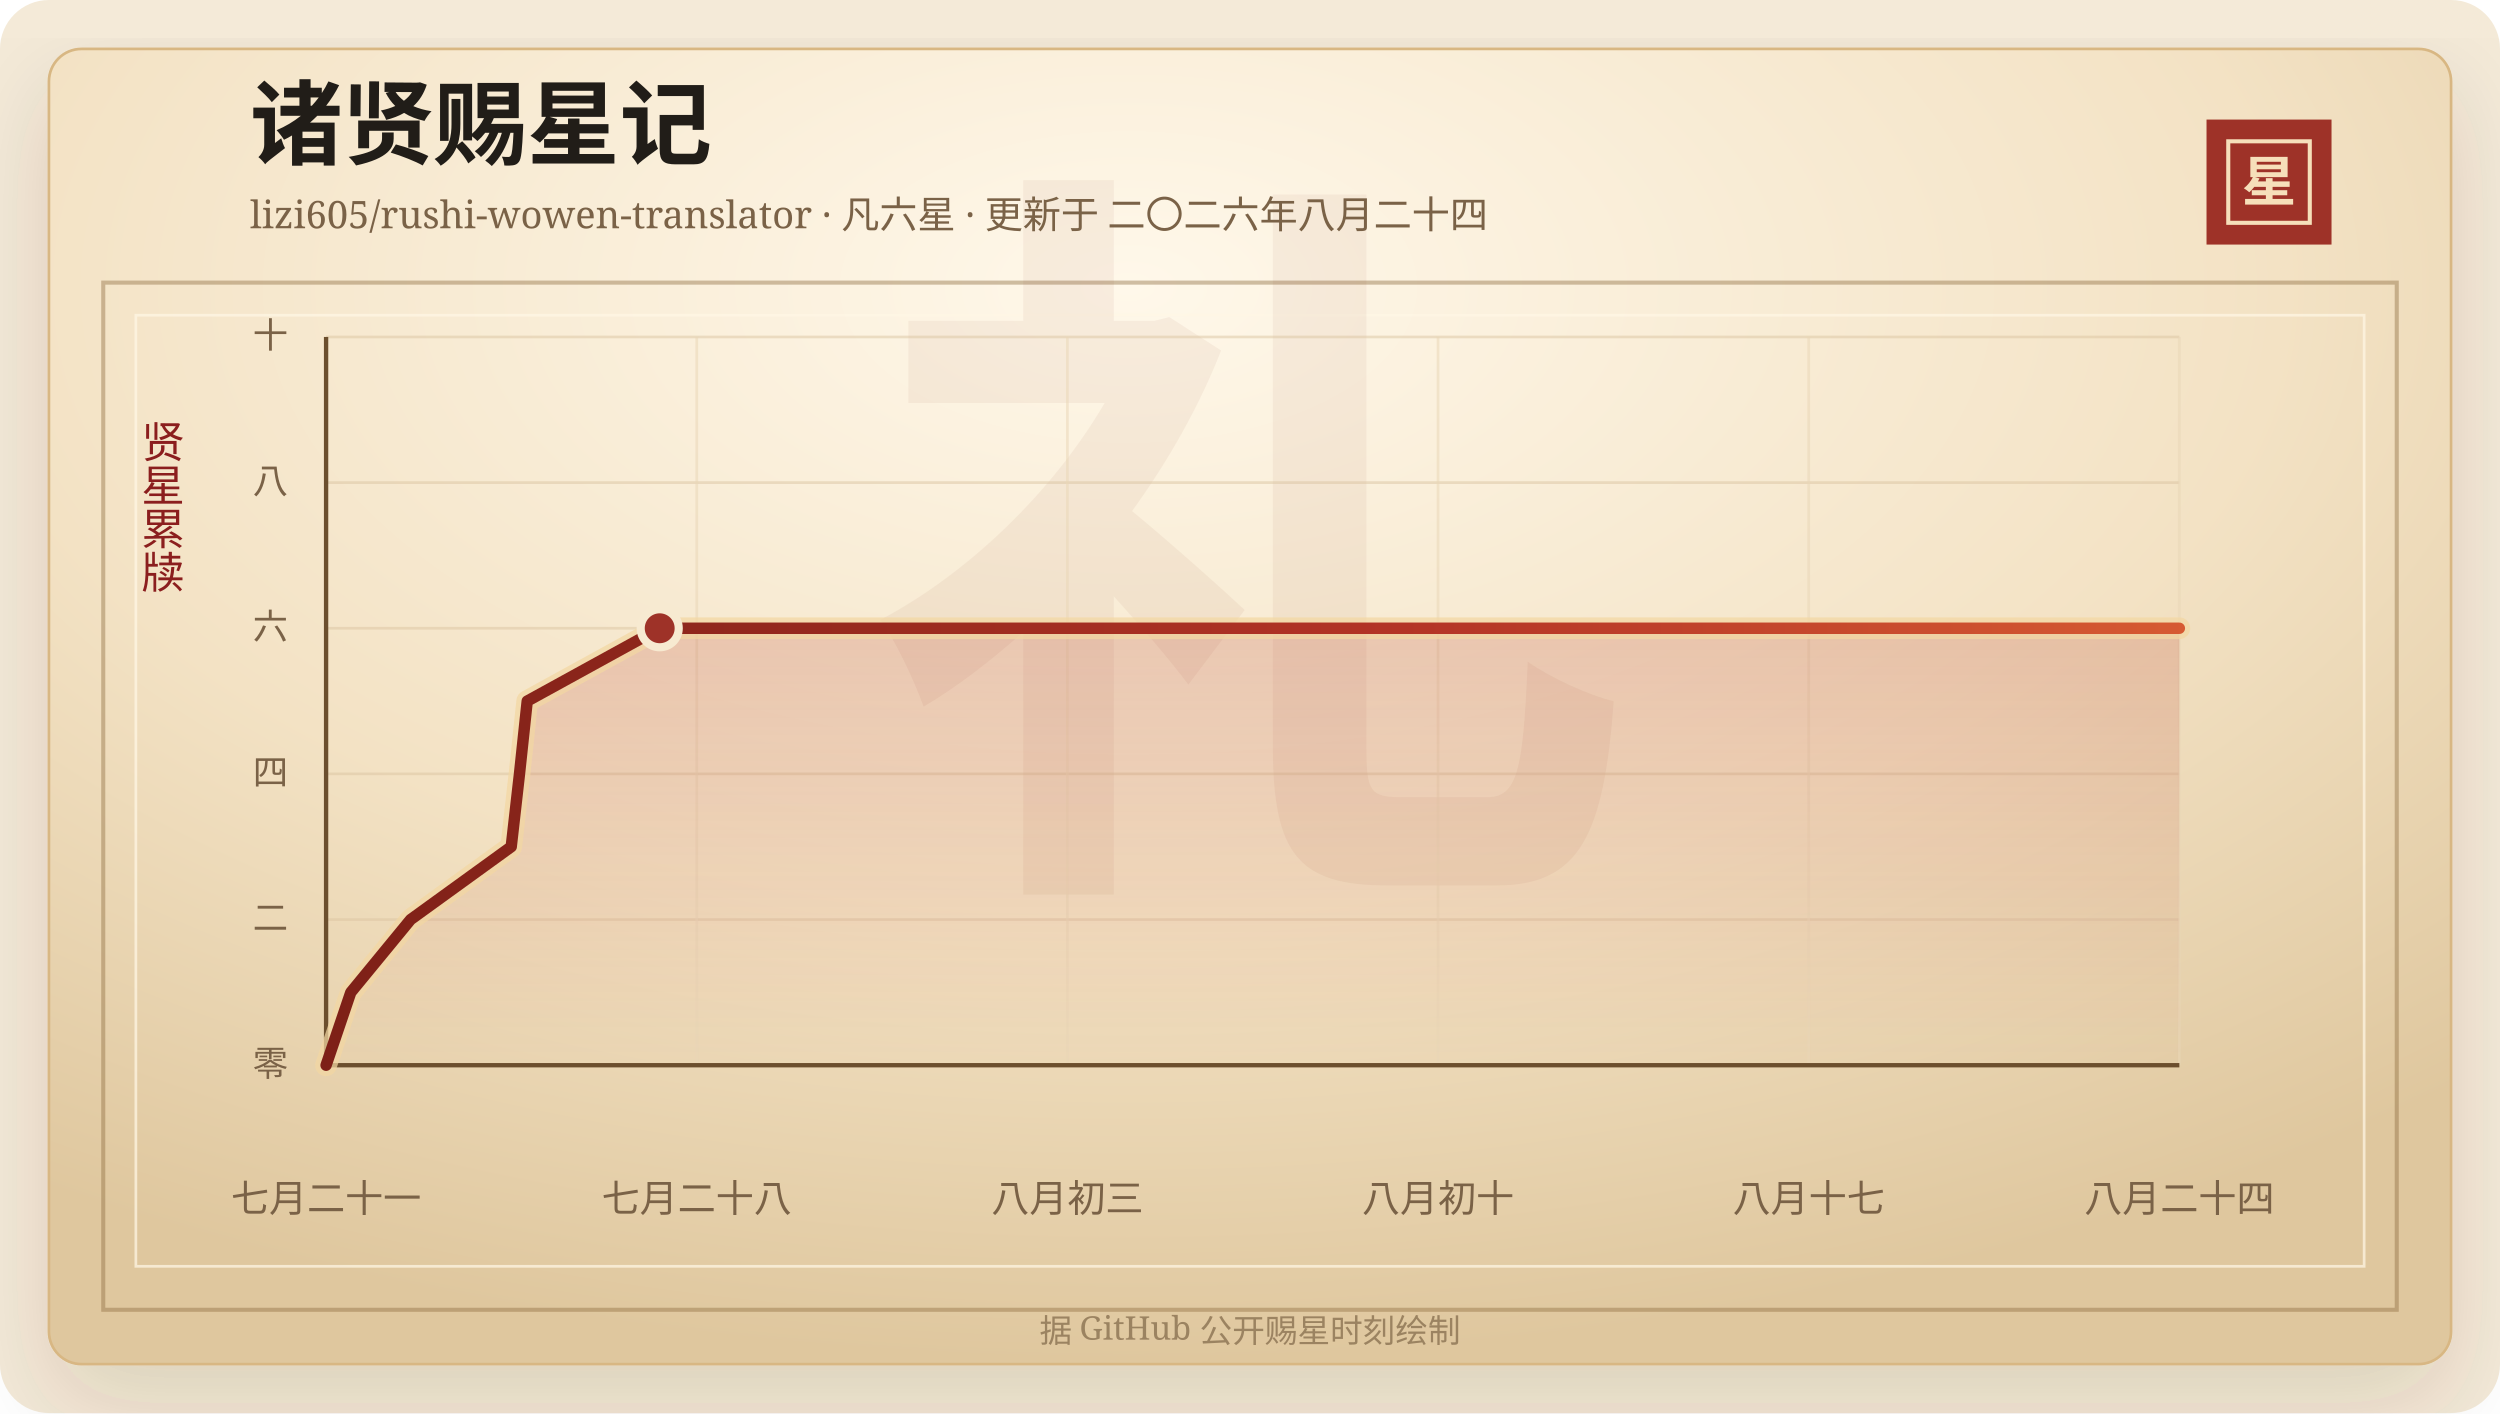
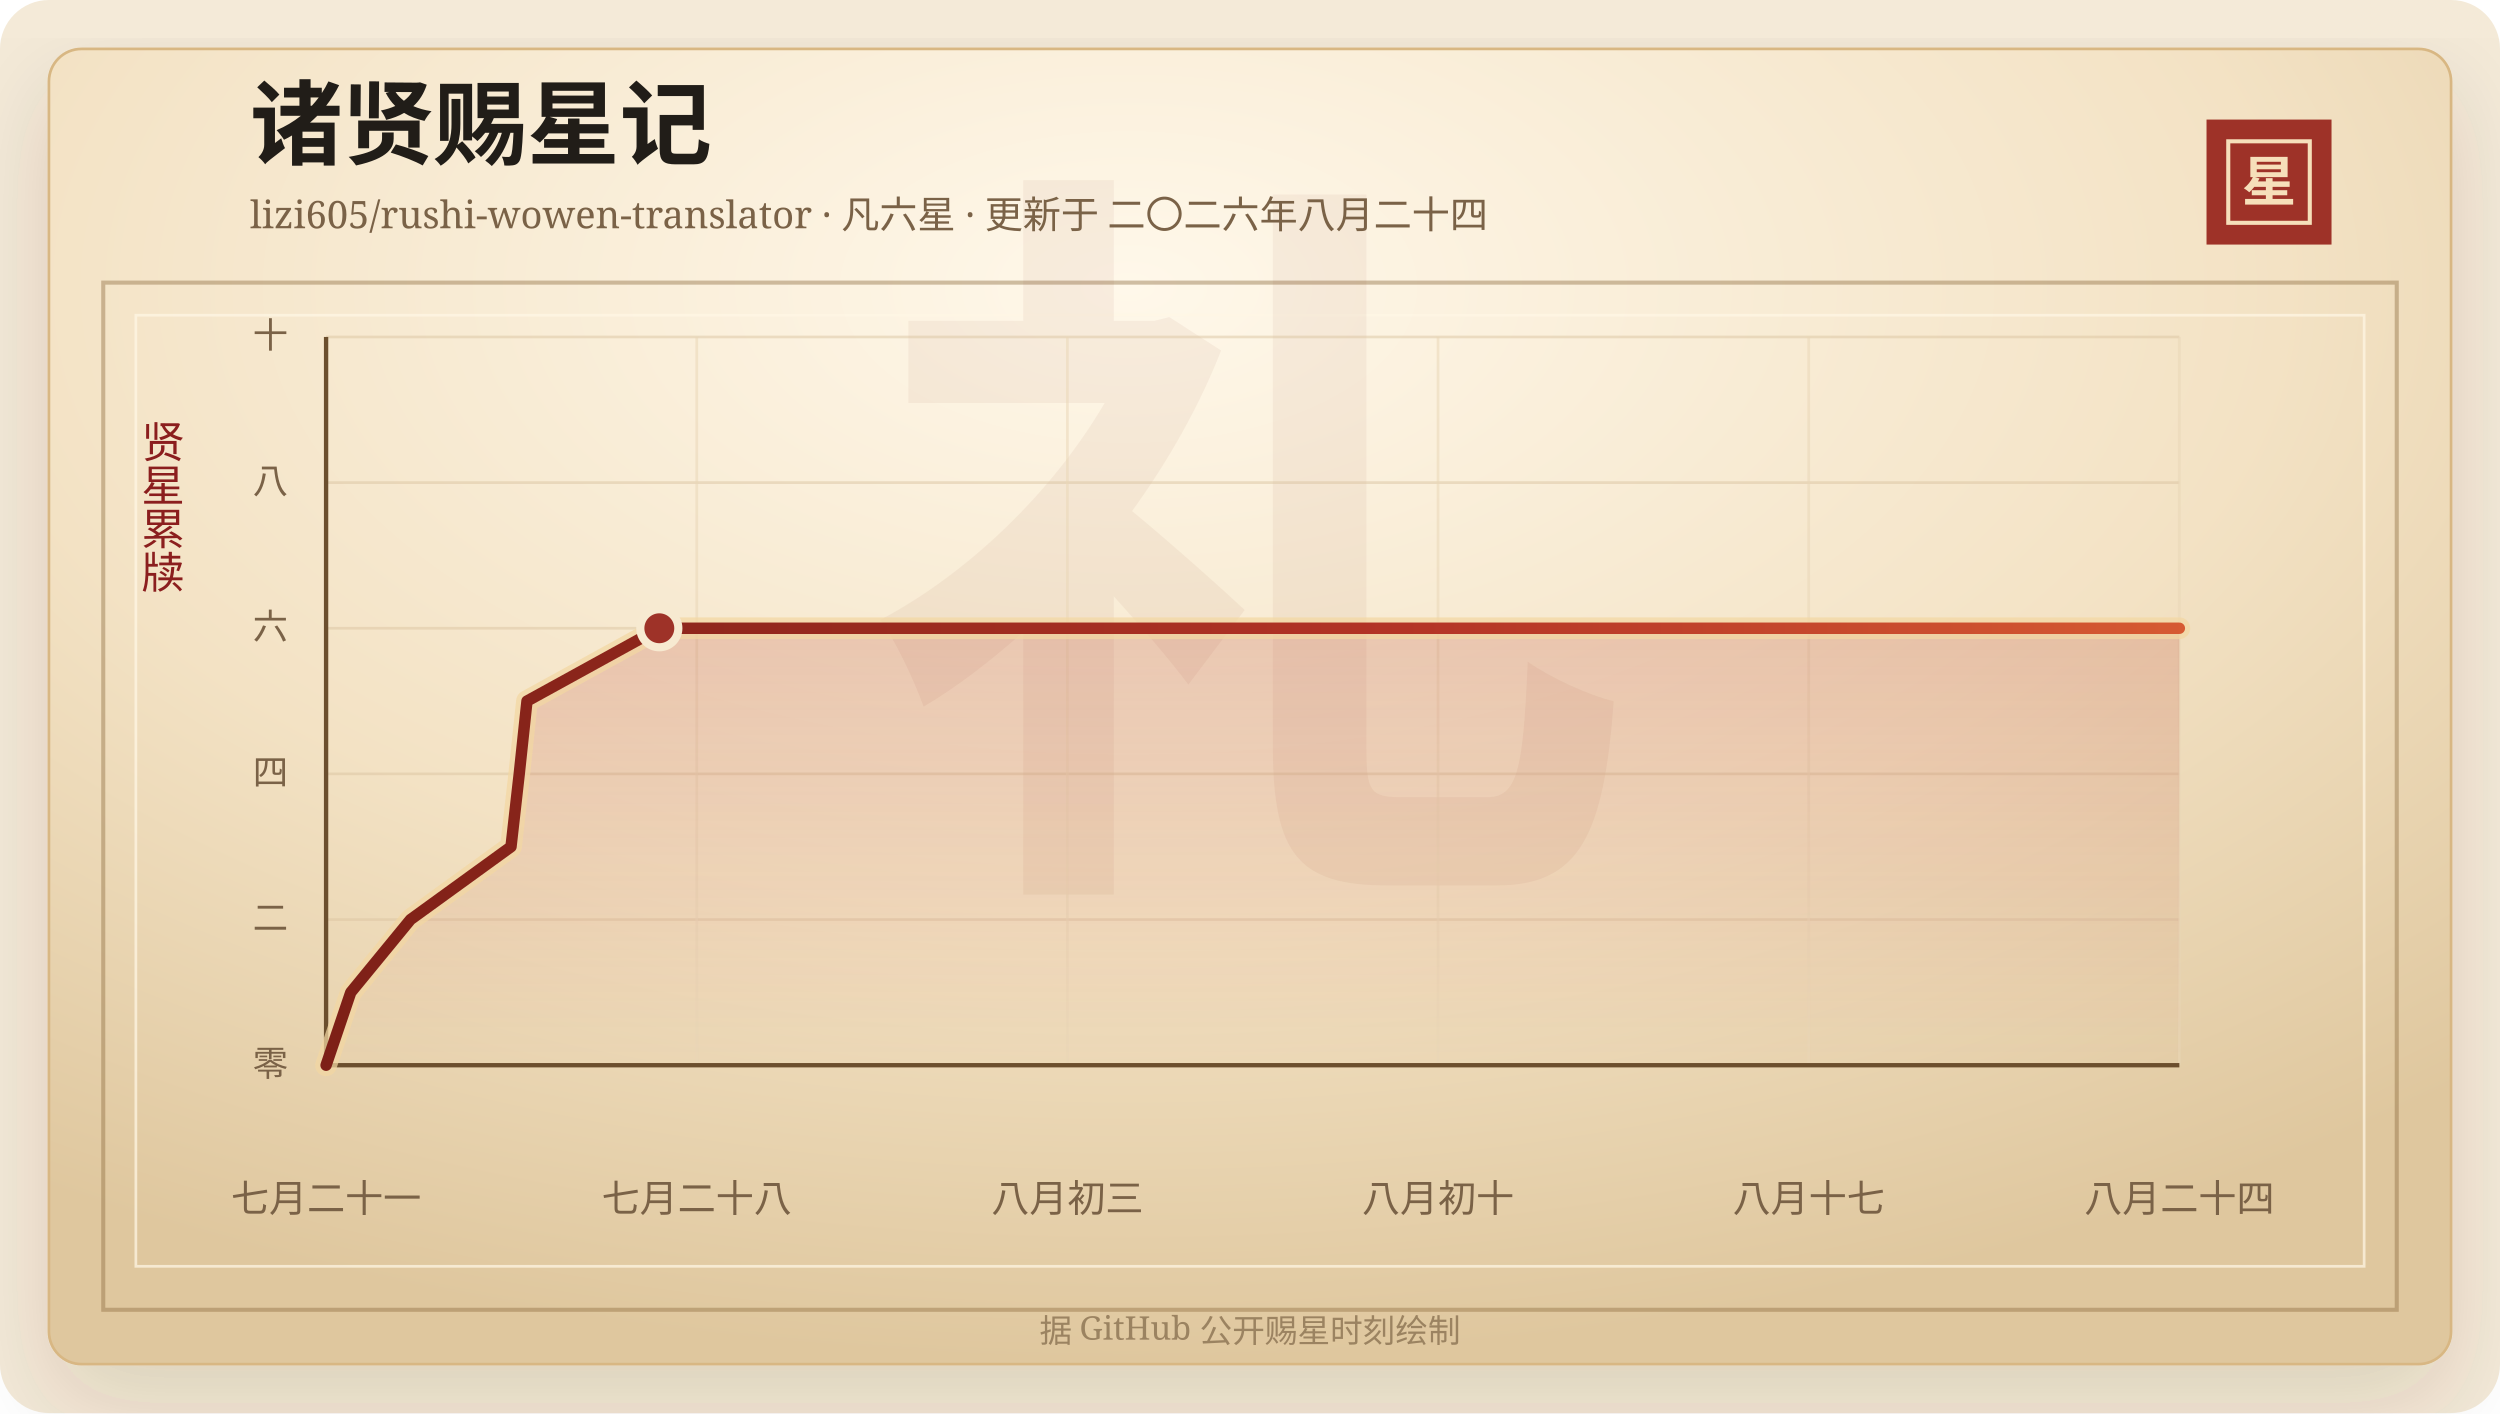
<svg xmlns="http://www.w3.org/2000/svg" width="920" height="520" viewBox="0 0 920 520" role="img" aria-labelledby="title desc">
  <defs>
    <linearGradient id="line" x1="0" x2="1" y1="0" y2="0">
      <stop offset="0%" stop-color="#7d2017" />
      <stop offset="58%" stop-color="#b33426" />
      <stop offset="100%" stop-color="#d65a32" />
    </linearGradient>
    <linearGradient id="area" x1="0" x2="0" y1="0" y2="1">
      <stop offset="0%" stop-color="#b33426" stop-opacity="0.2" />
      <stop offset="100%" stop-color="#b33426" stop-opacity="0" />
    </linearGradient>
    <radialGradient id="paper" cx="45%" cy="18%" r="82%">
      <stop offset="0%" stop-color="#fff8ea" />
      <stop offset="58%" stop-color="#f3e2c4" />
      <stop offset="100%" stop-color="#dfc79e" />
    </radialGradient>
    <filter id="shadow" x="-20%" y="-20%" width="140%" height="140%">
      <feDropShadow dx="0" dy="14" stdDeviation="18" flood-color="#3b2a20" flood-opacity="0.14" />
    </filter>
  </defs>
  <rect width="920" height="520" rx="18" fill="#f4ead8" />
  <rect x="18" y="18" width="884" height="484" rx="12" fill="url(#paper)" stroke="#d8b783" filter="url(#shadow)" />
  <rect x="38" y="104" width="844" height="378" fill="none" stroke="#8c6b3f" stroke-opacity="0.42" stroke-width="1.5" />
  <rect x="50" y="116" width="820" height="350" fill="none" stroke="#fff7e5" stroke-opacity="0.72" />
  <text x="460" y="304" text-anchor="middle" fill="#8c342a" fill-opacity="0.06" font-family="Songti SC, STSong, SimSun, serif" font-size="280" font-weight="700">礼</text>
  <text x="92" y="58" fill="#211d18" font-family="Songti SC, STSong, SimSun, serif" font-size="34" font-weight="700">诸贤赐星记</text>
  <text x="92" y="84" fill="#7a6247" font-family="Songti SC, STSong, SimSun, serif" font-size="14.0">lizi605/rushi-wowen-translator · 凡六星 · 更新于 二〇二六年八月二十四</text>
  <rect x="812" y="44" width="46" height="46" fill="#9e3228" />
  <rect x="820" y="52" width="30" height="30" fill="none" stroke="#f6dfba" stroke-width="1.5" />
  <text x="835" y="74" text-anchor="middle" fill="#f6dfba" font-family="Songti SC, STSong, SimSun, serif" font-size="20" font-weight="700">星</text>
  <text x="60" y="166" text-anchor="middle" fill="#8b1e1e" font-family="Songti SC, STSong, SimSun, serif" font-size="16" writing-mode="vertical-rl">贤星累牍</text>
  <line x1="120" y1="392.00" x2="802" y2="392.00" stroke="#d9c29e" stroke-opacity="0.48" />
  <text x="106" y="396.00" text-anchor="end" fill="#7a6247" font-family="Songti SC, STSong, SimSun, serif" font-size="13">零</text>
  <line x1="120" y1="338.40" x2="802" y2="338.40" stroke="#d9c29e" stroke-opacity="0.48" />
  <text x="106" y="342.40" text-anchor="end" fill="#7a6247" font-family="Songti SC, STSong, SimSun, serif" font-size="13">二</text>
  <line x1="120" y1="284.80" x2="802" y2="284.80" stroke="#d9c29e" stroke-opacity="0.48" />
  <text x="106" y="288.80" text-anchor="end" fill="#7a6247" font-family="Songti SC, STSong, SimSun, serif" font-size="13">四</text>
  <line x1="120" y1="231.20" x2="802" y2="231.20" stroke="#d9c29e" stroke-opacity="0.48" />
  <text x="106" y="235.20" text-anchor="end" fill="#7a6247" font-family="Songti SC, STSong, SimSun, serif" font-size="13">六</text>
  <line x1="120" y1="177.60" x2="802" y2="177.60" stroke="#d9c29e" stroke-opacity="0.48" />
  <text x="106" y="181.60" text-anchor="end" fill="#7a6247" font-family="Songti SC, STSong, SimSun, serif" font-size="13">八</text>
  <line x1="120" y1="124.00" x2="802" y2="124.00" stroke="#d9c29e" stroke-opacity="0.48" />
  <text x="106" y="128.00" text-anchor="end" fill="#7a6247" font-family="Songti SC, STSong, SimSun, serif" font-size="13">十</text>
  <line x1="120.00" y1="124" x2="120.00" y2="392" stroke="#ead6b7" stroke-opacity="0.54" />
  <text x="120.00" y="446" text-anchor="middle" fill="#7a6247" font-family="Songti SC, STSong, SimSun, serif" font-size="14">七月二十一</text>
  <line x1="256.40" y1="124" x2="256.40" y2="392" stroke="#ead6b7" stroke-opacity="0.54" />
  <text x="256.40" y="446" text-anchor="middle" fill="#7a6247" font-family="Songti SC, STSong, SimSun, serif" font-size="14">七月二十八</text>
  <line x1="392.80" y1="124" x2="392.80" y2="392" stroke="#ead6b7" stroke-opacity="0.54" />
  <text x="392.80" y="446" text-anchor="middle" fill="#7a6247" font-family="Songti SC, STSong, SimSun, serif" font-size="14">八月初三</text>
  <line x1="529.20" y1="124" x2="529.20" y2="392" stroke="#ead6b7" stroke-opacity="0.54" />
  <text x="529.20" y="446" text-anchor="middle" fill="#7a6247" font-family="Songti SC, STSong, SimSun, serif" font-size="14">八月初十</text>
  <line x1="665.60" y1="124" x2="665.60" y2="392" stroke="#ead6b7" stroke-opacity="0.54" />
  <text x="665.60" y="446" text-anchor="middle" fill="#7a6247" font-family="Songti SC, STSong, SimSun, serif" font-size="14">八月十七</text>
  <line x1="802.00" y1="124" x2="802.00" y2="392" stroke="#ead6b7" stroke-opacity="0.54" />
  <text x="802.00" y="446" text-anchor="middle" fill="#7a6247" font-family="Songti SC, STSong, SimSun, serif" font-size="14">八月二十四</text>
  <line x1="120" y1="392" x2="802" y2="392" stroke="#6c4f2e" stroke-width="1.6" />
  <line x1="120" y1="124" x2="120" y2="392" stroke="#6c4f2e" stroke-width="1.6" />
-   <polygon points="120.00,392.00 120.00,392.00 129.09,365.20 151.11,338.40 188.13,311.60 191.17,284.80 194.02,258.00 242.77,231.20 802.00,231.20 802.00,392.00" fill="url(#area)" />
-   <polyline points="120.00,392.00 129.09,365.20 151.11,338.40 188.13,311.60 191.17,284.80 194.02,258.00 242.77,231.20 802.00,231.20" fill="none" stroke="#f3d7a2" stroke-width="8" stroke-linecap="round" stroke-linejoin="round" opacity="0.72" />
-   <polyline points="120.00,392.00 129.09,365.20 151.11,338.40 188.13,311.60 191.17,284.80 194.02,258.00 242.77,231.20 802.00,231.20" fill="none" stroke="url(#line)" stroke-width="4.2" stroke-linecap="round" stroke-linejoin="round" />
-   <circle cx="242.77" cy="231.20" r="7" fill="#9e3228" stroke="#f7ead1" stroke-width="3" />
+   <polygon points="120.00,392.00 120.00,392.00 129.08,365.20 151.07,338.40 188.05,311.60 191.08,284.80 193.93,258.00 242.63,231.20 802.00,231.20 802.00,392.00" fill="url(#area)" />
+   <polyline points="120.00,392.00 129.08,365.20 151.07,338.40 188.05,311.60 191.08,284.80 193.93,258.00 242.63,231.20 802.00,231.20" fill="none" stroke="#f3d7a2" stroke-width="8" stroke-linecap="round" stroke-linejoin="round" opacity="0.72" />
+   <polyline points="120.00,392.00 129.08,365.20 151.07,338.40 188.05,311.60 191.08,284.80 193.93,258.00 242.63,231.20 802.00,231.20" fill="none" stroke="url(#line)" stroke-width="4.2" stroke-linecap="round" stroke-linejoin="round" />
+   <circle cx="242.63" cy="231.20" r="7" fill="#9e3228" stroke="#f7ead1" stroke-width="3" />
  <text x="460" y="494" text-anchor="middle" fill="#9b8361" font-family="Songti SC, STSong, SimSun, serif" font-size="12">据 GitHub 公开赐星时刻绘制</text>
</svg>
